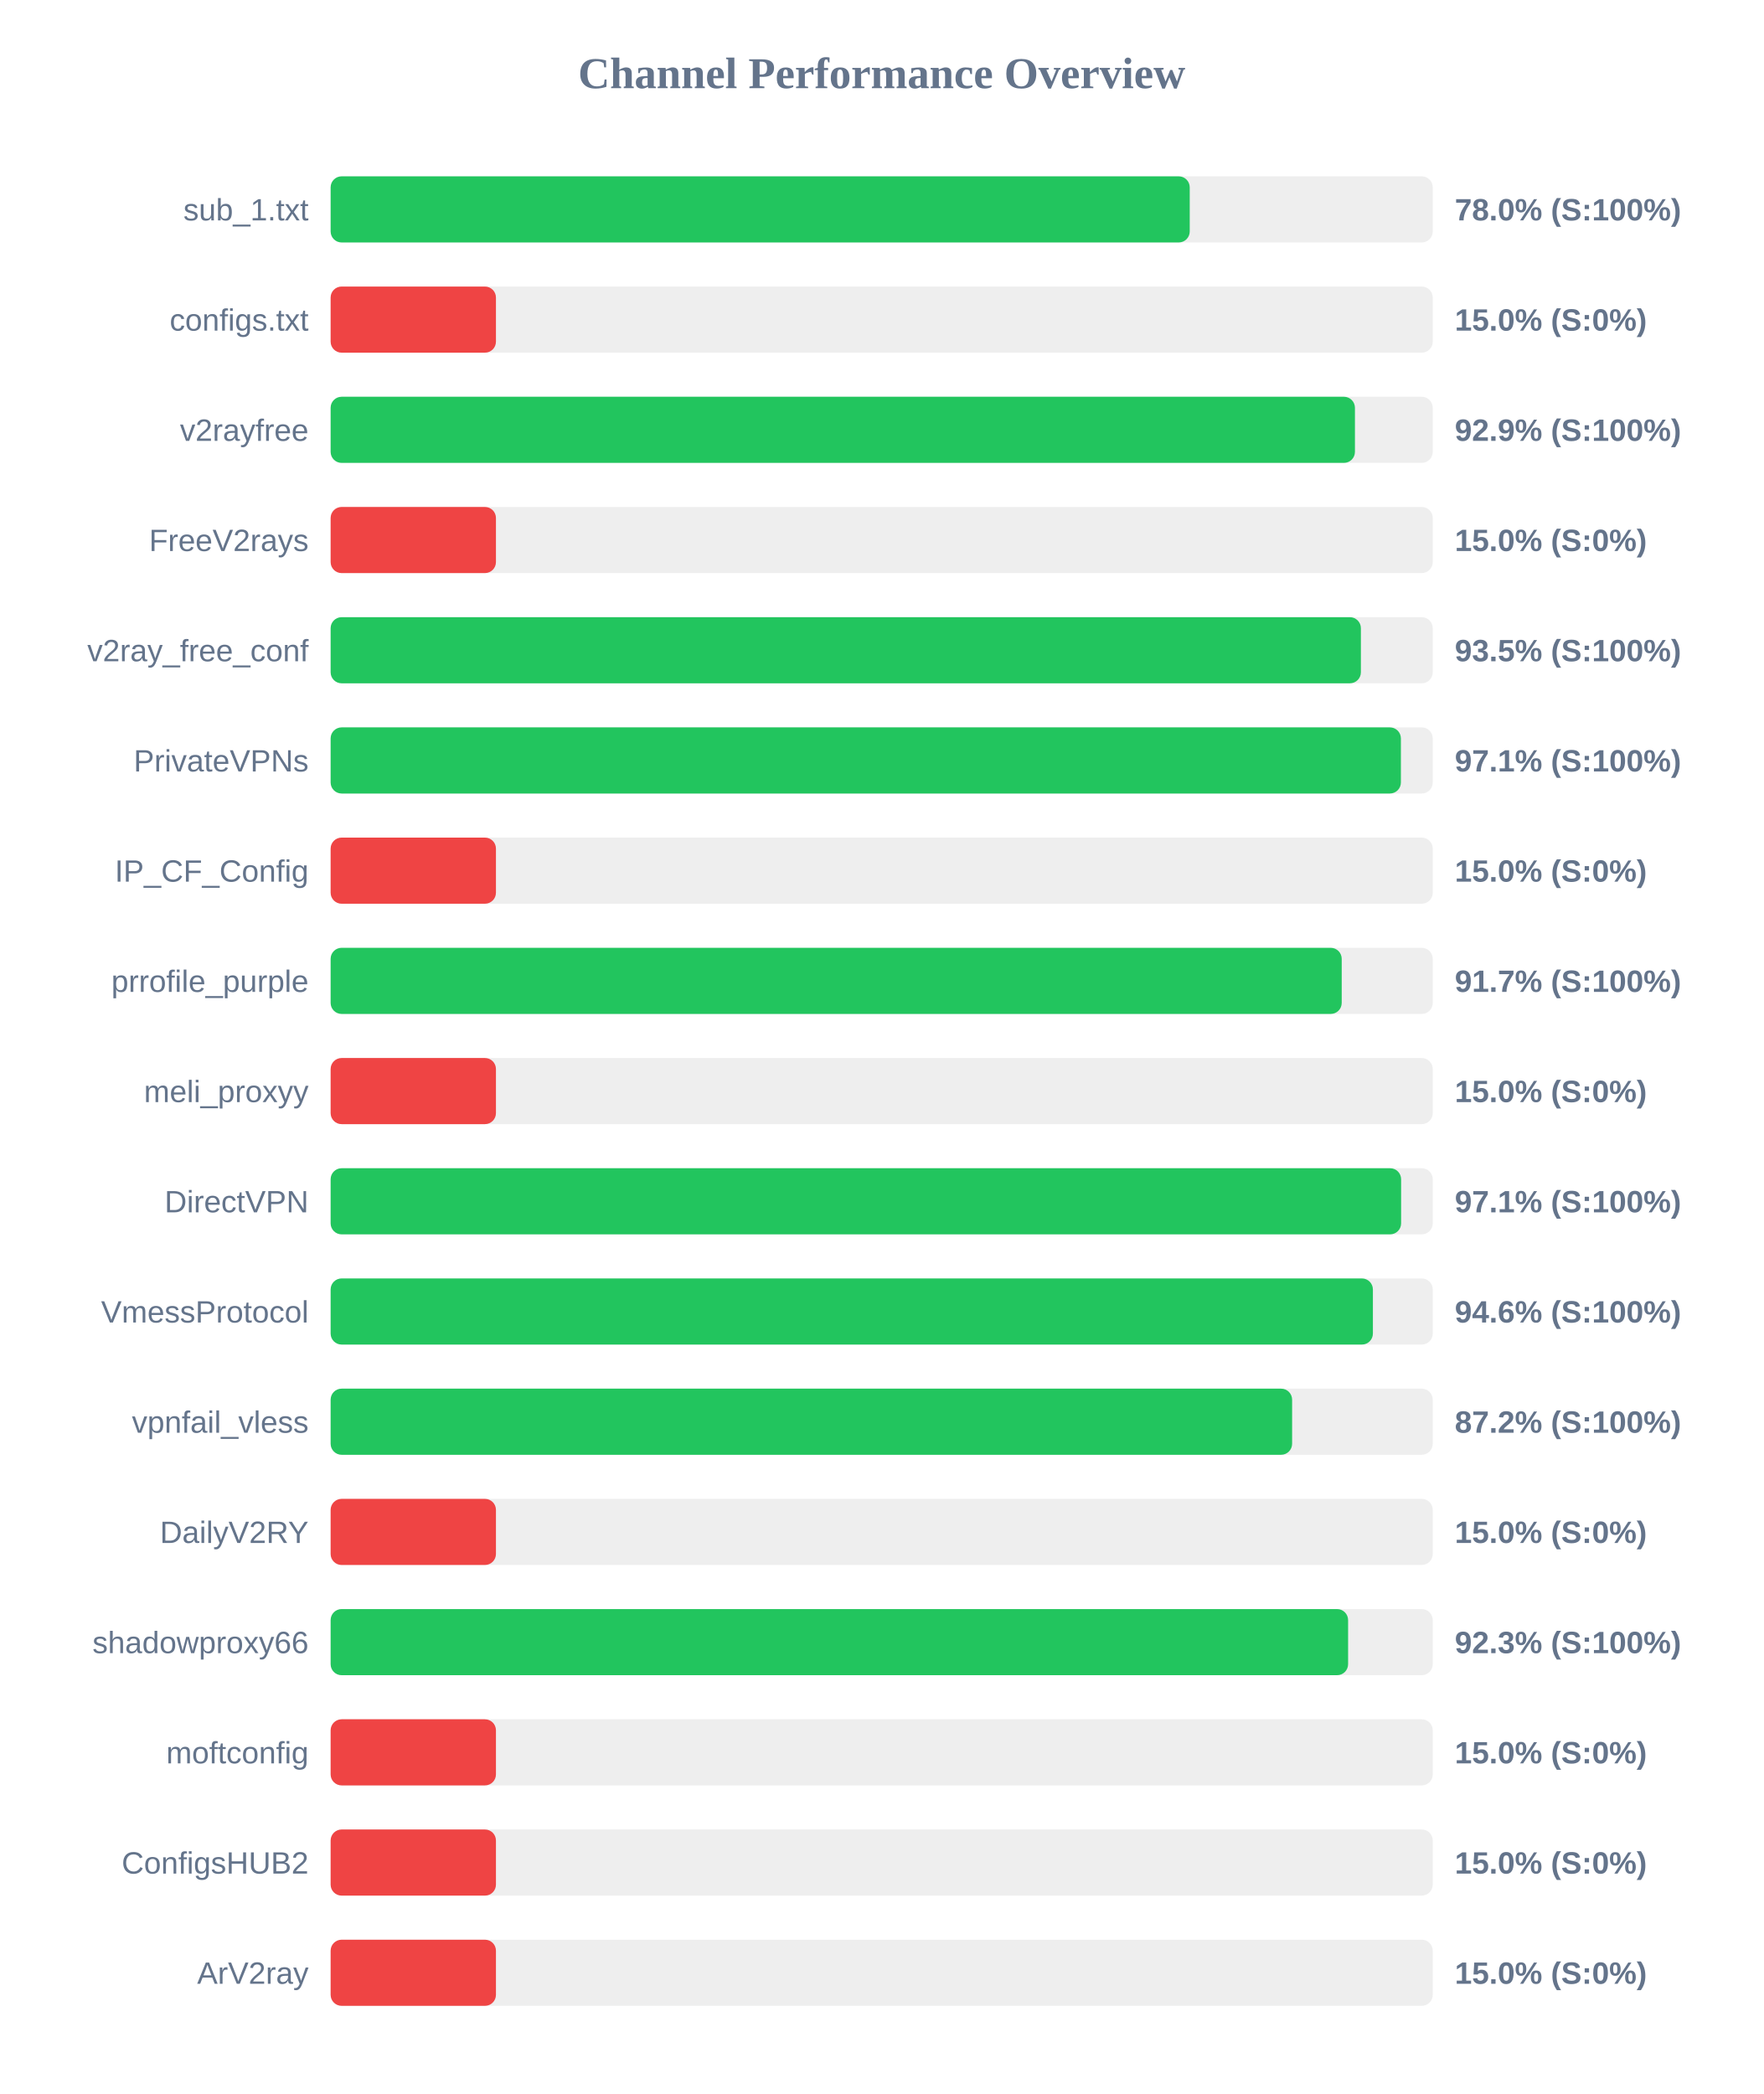
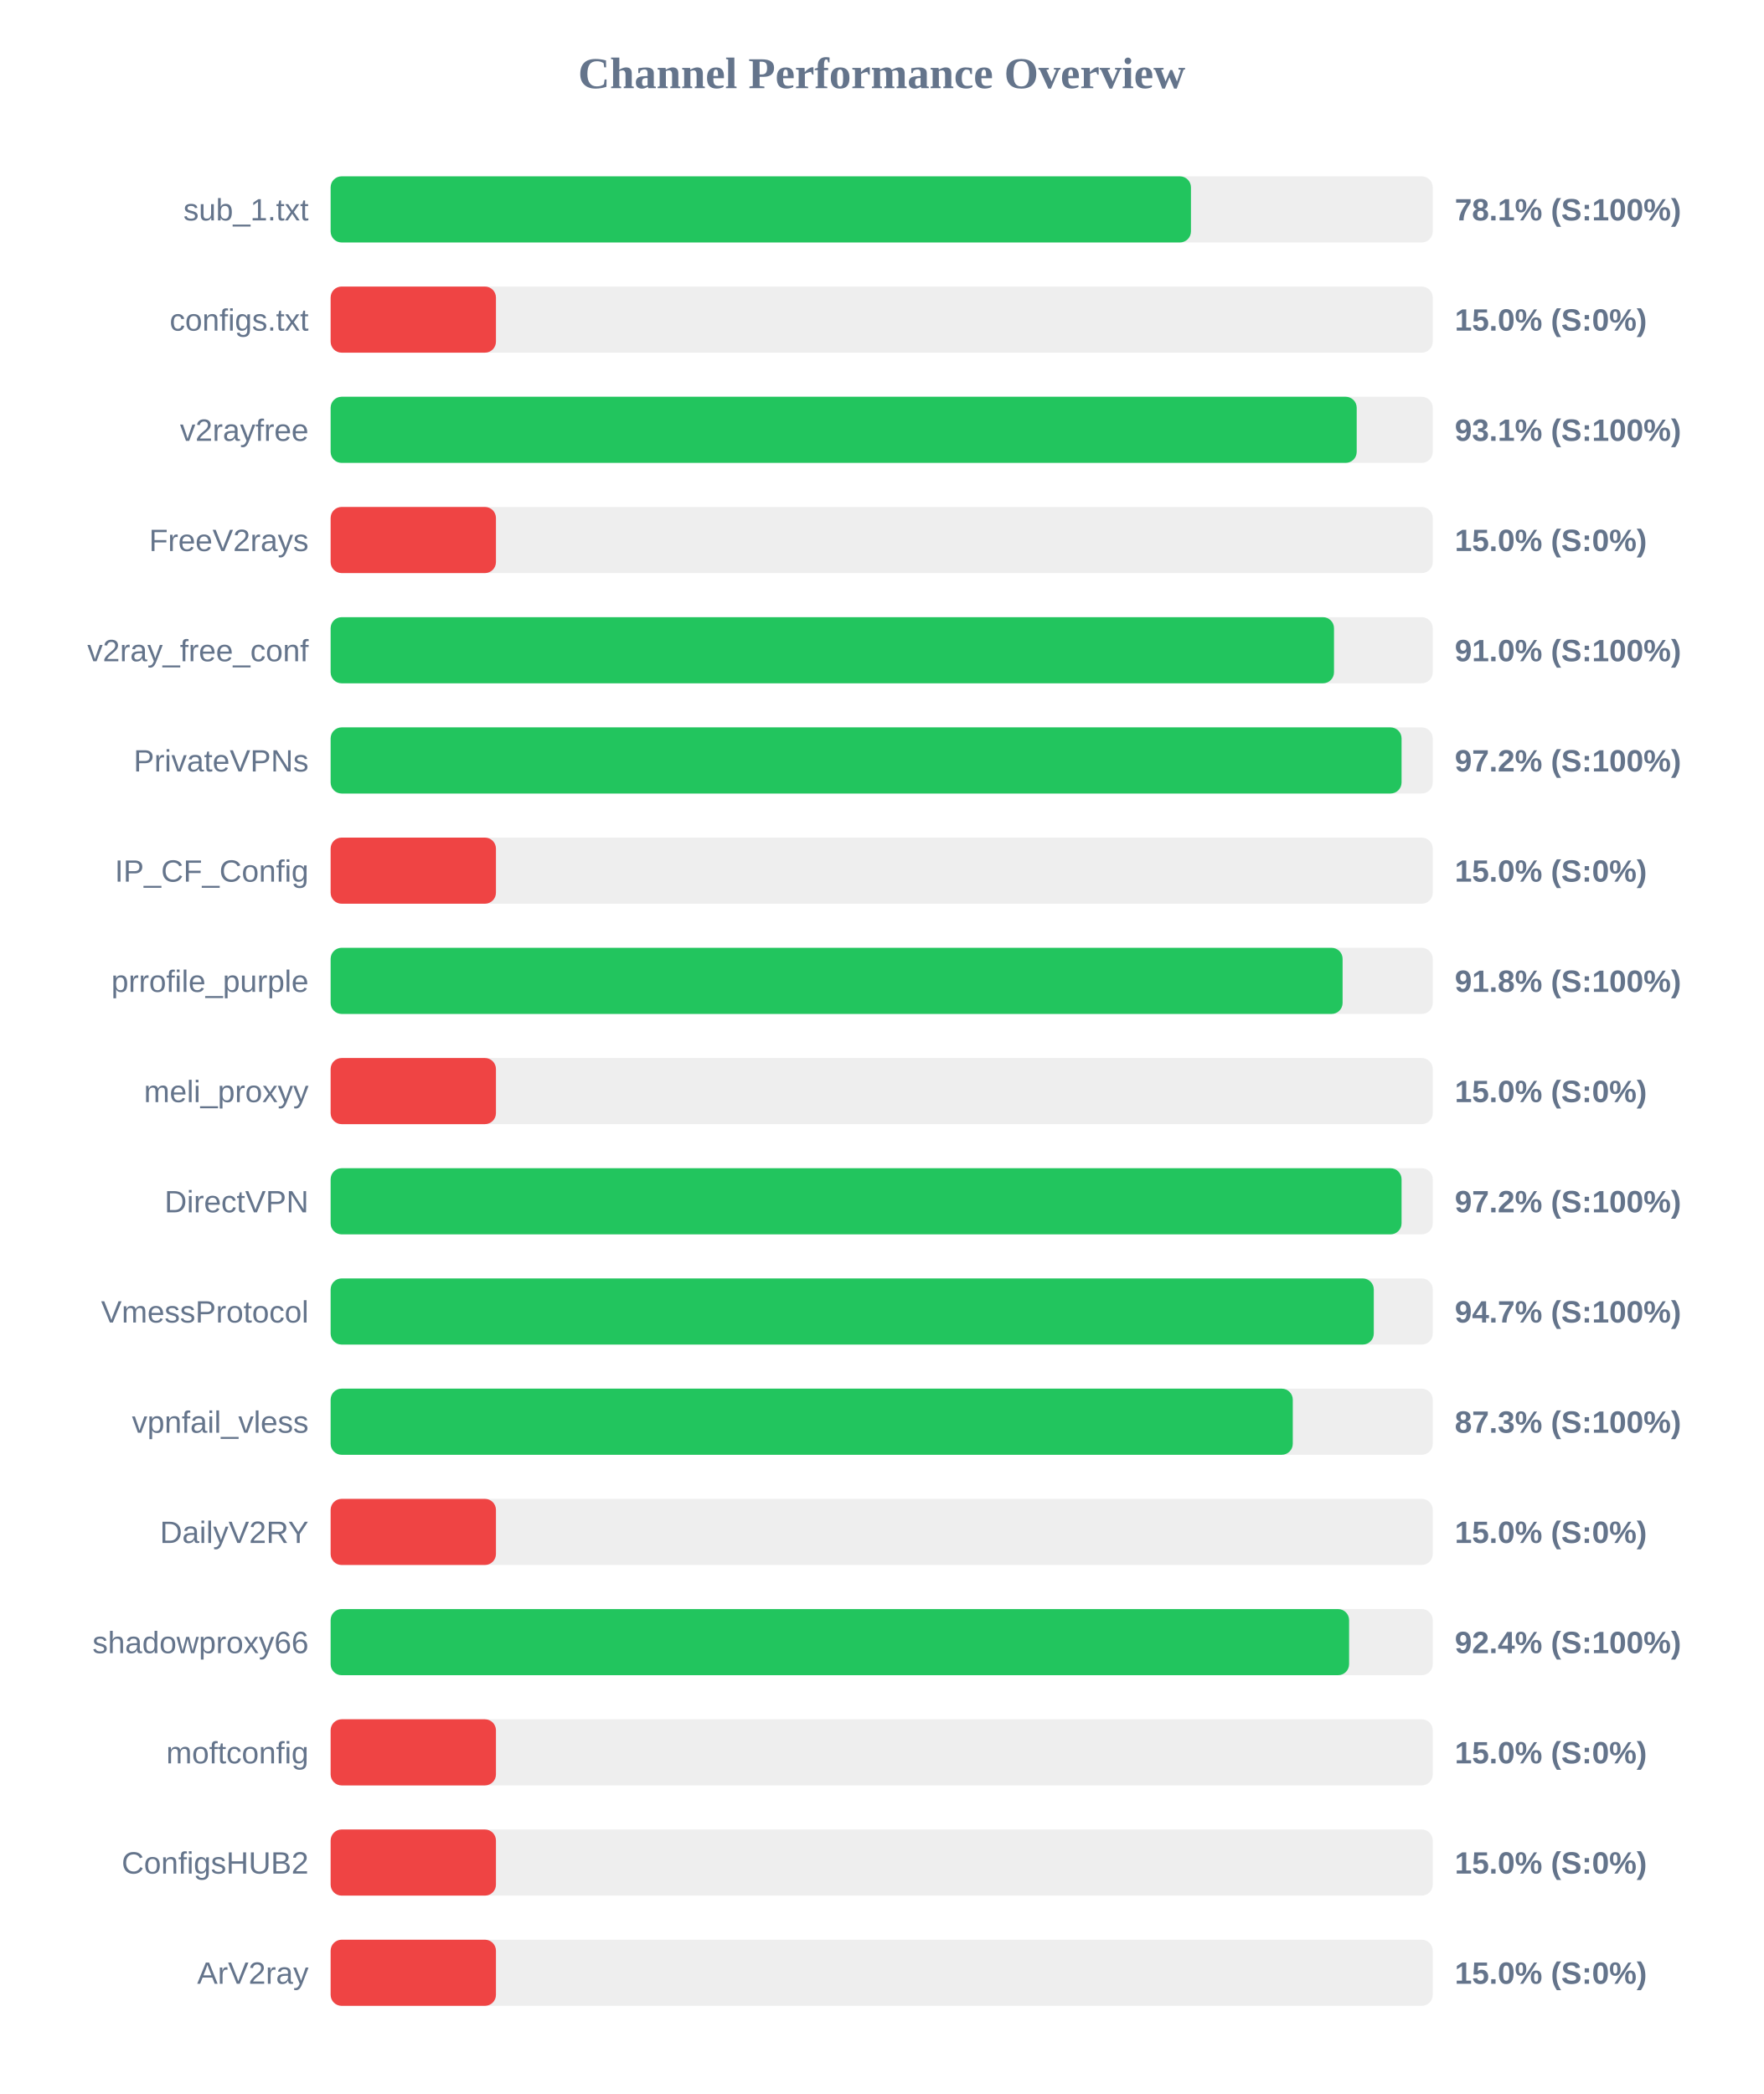
<svg xmlns="http://www.w3.org/2000/svg" width="800" height="950" version="1.1">
  <style>
        .row { font: 14px Arial; fill: #64748b; }
        .score { font: bold 14px Arial; fill: #64748b; }
    </style>
  <text x="400" y="40" text-anchor="middle" font-size="20px" font-weight="bold" fill="#64748b">Channel Performance Overview</text>
  <rect x="150" y="80" width="500" height="30" fill="#eee" rx="5" />
-   <rect x="150" y="80" width="389.75" height="30" fill="#22c55e" rx="5" />
+   <rect x="150" y="80" width="390.3" height="30" fill="#22c55e" rx="5" />
  <text x="140" y="100" text-anchor="end" class="row">sub_1.txt</text>
-   <text x="660" y="100" text-anchor="start" class="score">78.0% (S:100%)</text>
+   <text x="660" y="100" text-anchor="start" class="score">78.1% (S:100%)</text>
  <rect x="150" y="130" width="500" height="30" fill="#eee" rx="5" />
  <rect x="150" y="130" width="75.0" height="30" fill="#ef4444" rx="5" />
  <text x="140" y="150" text-anchor="end" class="row">configs.txt</text>
  <text x="660" y="150" text-anchor="start" class="score">15.0% (S:0%)</text>
  <rect x="150" y="180" width="500" height="30" fill="#eee" rx="5" />
-   <rect x="150" y="180" width="464.7" height="30" fill="#22c55e" rx="5" />
+   <rect x="150" y="180" width="465.5" height="30" fill="#22c55e" rx="5" />
  <text x="140" y="200" text-anchor="end" class="row">v2rayfree</text>
-   <text x="660" y="200" text-anchor="start" class="score">92.9% (S:100%)</text>
+   <text x="660" y="200" text-anchor="start" class="score">93.1% (S:100%)</text>
  <rect x="150" y="230" width="500" height="30" fill="#eee" rx="5" />
  <rect x="150" y="230" width="75.0" height="30" fill="#ef4444" rx="5" />
  <text x="140" y="250" text-anchor="end" class="row">FreeV2rays</text>
  <text x="660" y="250" text-anchor="start" class="score">15.0% (S:0%)</text>
  <rect x="150" y="280" width="500" height="30" fill="#eee" rx="5" />
-   <rect x="150" y="280" width="467.4" height="30" fill="#22c55e" rx="5" />
+   <rect x="150" y="280" width="455.2" height="30" fill="#22c55e" rx="5" />
  <text x="140" y="300" text-anchor="end" class="row">v2ray_free_conf</text>
-   <text x="660" y="300" text-anchor="start" class="score">93.5% (S:100%)</text>
+   <text x="660" y="300" text-anchor="start" class="score">91.0% (S:100%)</text>
  <rect x="150" y="330" width="500" height="30" fill="#eee" rx="5" />
-   <rect x="150" y="330" width="485.55" height="30" fill="#22c55e" rx="5" />
+   <rect x="150" y="330" width="485.85" height="30" fill="#22c55e" rx="5" />
  <text x="140" y="350" text-anchor="end" class="row">PrivateVPNs</text>
-   <text x="660" y="350" text-anchor="start" class="score">97.1% (S:100%)</text>
+   <text x="660" y="350" text-anchor="start" class="score">97.2% (S:100%)</text>
  <rect x="150" y="380" width="500" height="30" fill="#eee" rx="5" />
  <rect x="150" y="380" width="75.0" height="30" fill="#ef4444" rx="5" />
  <text x="140" y="400" text-anchor="end" class="row">IP_CF_Config</text>
  <text x="660" y="400" text-anchor="start" class="score">15.0% (S:0%)</text>
  <rect x="150" y="430" width="500" height="30" fill="#eee" rx="5" />
-   <rect x="150" y="430" width="458.7" height="30" fill="#22c55e" rx="5" />
+   <rect x="150" y="430" width="459.1" height="30" fill="#22c55e" rx="5" />
  <text x="140" y="450" text-anchor="end" class="row">prrofile_purple</text>
-   <text x="660" y="450" text-anchor="start" class="score">91.7% (S:100%)</text>
+   <text x="660" y="450" text-anchor="start" class="score">91.8% (S:100%)</text>
  <rect x="150" y="480" width="500" height="30" fill="#eee" rx="5" />
  <rect x="150" y="480" width="75.0" height="30" fill="#ef4444" rx="5" />
  <text x="140" y="500" text-anchor="end" class="row">meli_proxyy</text>
  <text x="660" y="500" text-anchor="start" class="score">15.0% (S:0%)</text>
  <rect x="150" y="530" width="500" height="30" fill="#eee" rx="5" />
-   <rect x="150" y="530" width="485.65" height="30" fill="#22c55e" rx="5" />
+   <rect x="150" y="530" width="485.85" height="30" fill="#22c55e" rx="5" />
  <text x="140" y="550" text-anchor="end" class="row">DirectVPN</text>
-   <text x="660" y="550" text-anchor="start" class="score">97.1% (S:100%)</text>
+   <text x="660" y="550" text-anchor="start" class="score">97.2% (S:100%)</text>
  <rect x="150" y="580" width="500" height="30" fill="#eee" rx="5" />
-   <rect x="150" y="580" width="472.85" height="30" fill="#22c55e" rx="5" />
+   <rect x="150" y="580" width="473.25" height="30" fill="#22c55e" rx="5" />
  <text x="140" y="600" text-anchor="end" class="row">VmessProtocol</text>
-   <text x="660" y="600" text-anchor="start" class="score">94.6% (S:100%)</text>
+   <text x="660" y="600" text-anchor="start" class="score">94.7% (S:100%)</text>
  <rect x="150" y="630" width="500" height="30" fill="#eee" rx="5" />
-   <rect x="150" y="630" width="436.2" height="30" fill="#22c55e" rx="5" />
+   <rect x="150" y="630" width="436.5" height="30" fill="#22c55e" rx="5" />
  <text x="140" y="650" text-anchor="end" class="row">vpnfail_vless</text>
-   <text x="660" y="650" text-anchor="start" class="score">87.2% (S:100%)</text>
+   <text x="660" y="650" text-anchor="start" class="score">87.3% (S:100%)</text>
  <rect x="150" y="680" width="500" height="30" fill="#eee" rx="5" />
  <rect x="150" y="680" width="75.0" height="30" fill="#ef4444" rx="5" />
  <text x="140" y="700" text-anchor="end" class="row">DailyV2RY</text>
  <text x="660" y="700" text-anchor="start" class="score">15.0% (S:0%)</text>
  <rect x="150" y="730" width="500" height="30" fill="#eee" rx="5" />
-   <rect x="150" y="730" width="461.6" height="30" fill="#22c55e" rx="5" />
+   <rect x="150" y="730" width="462.05" height="30" fill="#22c55e" rx="5" />
  <text x="140" y="750" text-anchor="end" class="row">shadowproxy66</text>
-   <text x="660" y="750" text-anchor="start" class="score">92.3% (S:100%)</text>
+   <text x="660" y="750" text-anchor="start" class="score">92.4% (S:100%)</text>
  <rect x="150" y="780" width="500" height="30" fill="#eee" rx="5" />
  <rect x="150" y="780" width="75.0" height="30" fill="#ef4444" rx="5" />
  <text x="140" y="800" text-anchor="end" class="row">moftconfig</text>
  <text x="660" y="800" text-anchor="start" class="score">15.0% (S:0%)</text>
  <rect x="150" y="830" width="500" height="30" fill="#eee" rx="5" />
  <rect x="150" y="830" width="75.0" height="30" fill="#ef4444" rx="5" />
  <text x="140" y="850" text-anchor="end" class="row">ConfigsHUB2</text>
  <text x="660" y="850" text-anchor="start" class="score">15.0% (S:0%)</text>
  <rect x="150" y="880" width="500" height="30" fill="#eee" rx="5" />
  <rect x="150" y="880" width="75.0" height="30" fill="#ef4444" rx="5" />
  <text x="140" y="900" text-anchor="end" class="row">ArV2ray</text>
  <text x="660" y="900" text-anchor="start" class="score">15.0% (S:0%)</text>
</svg>
